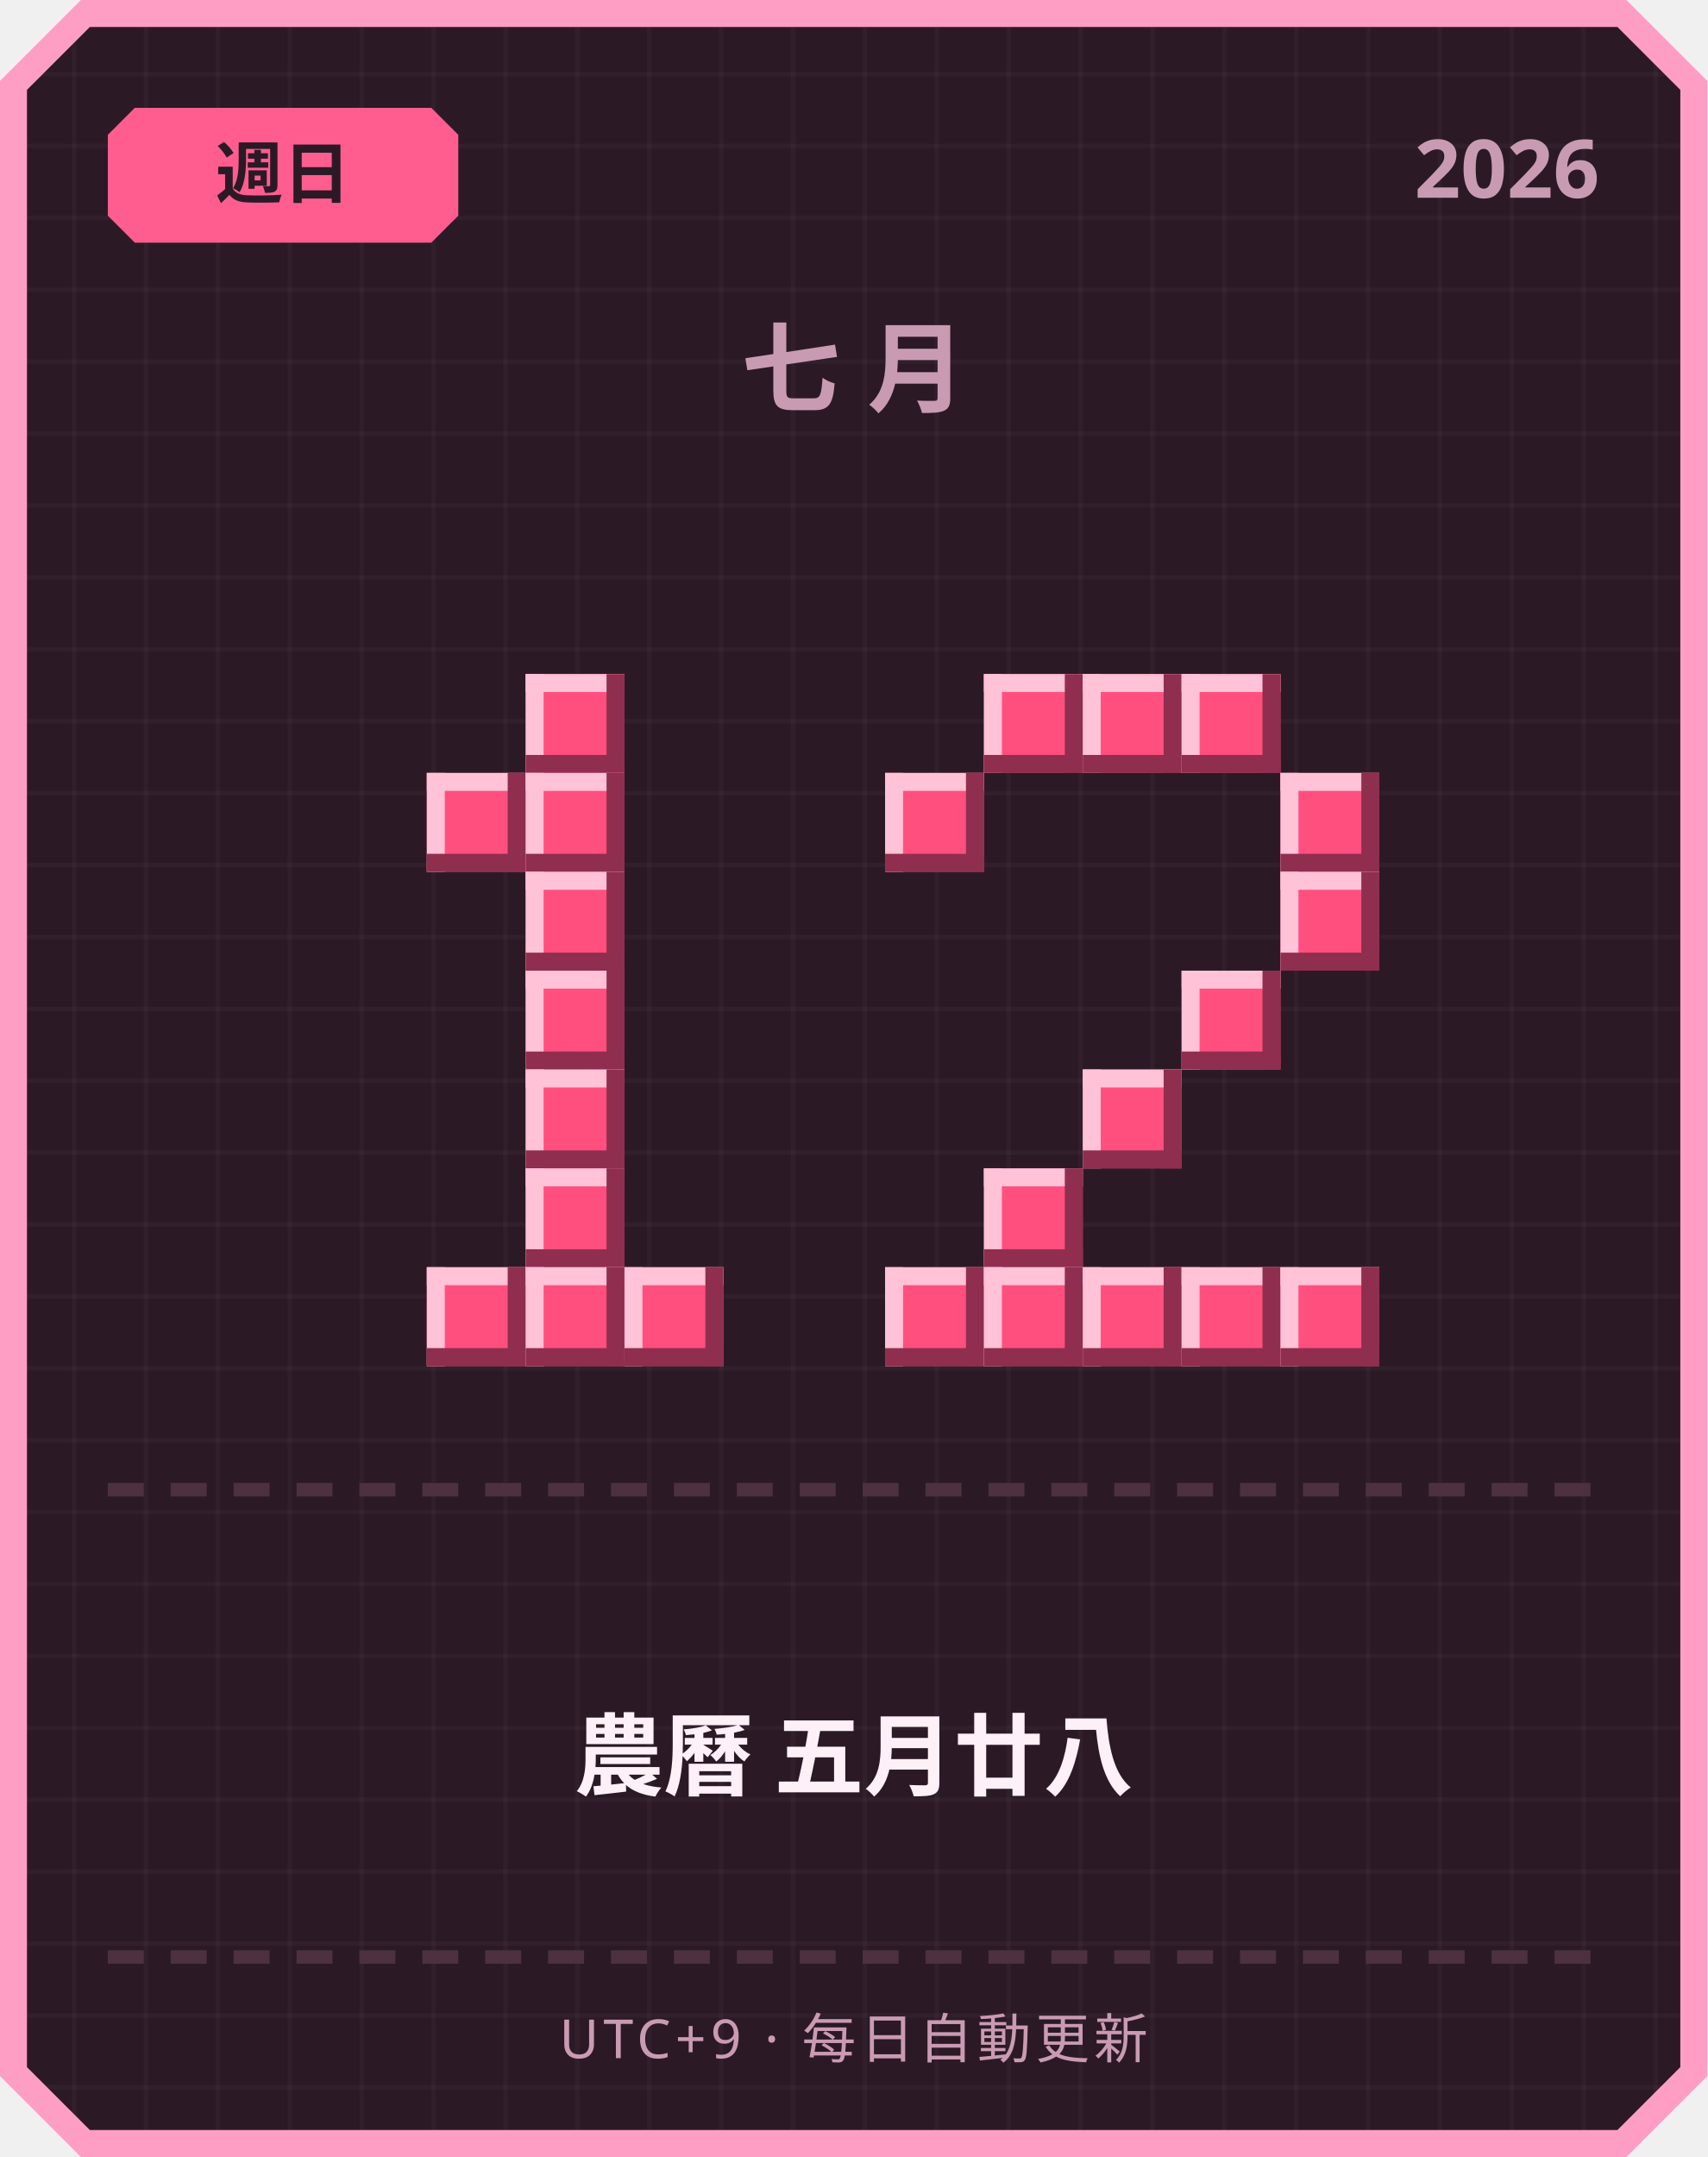
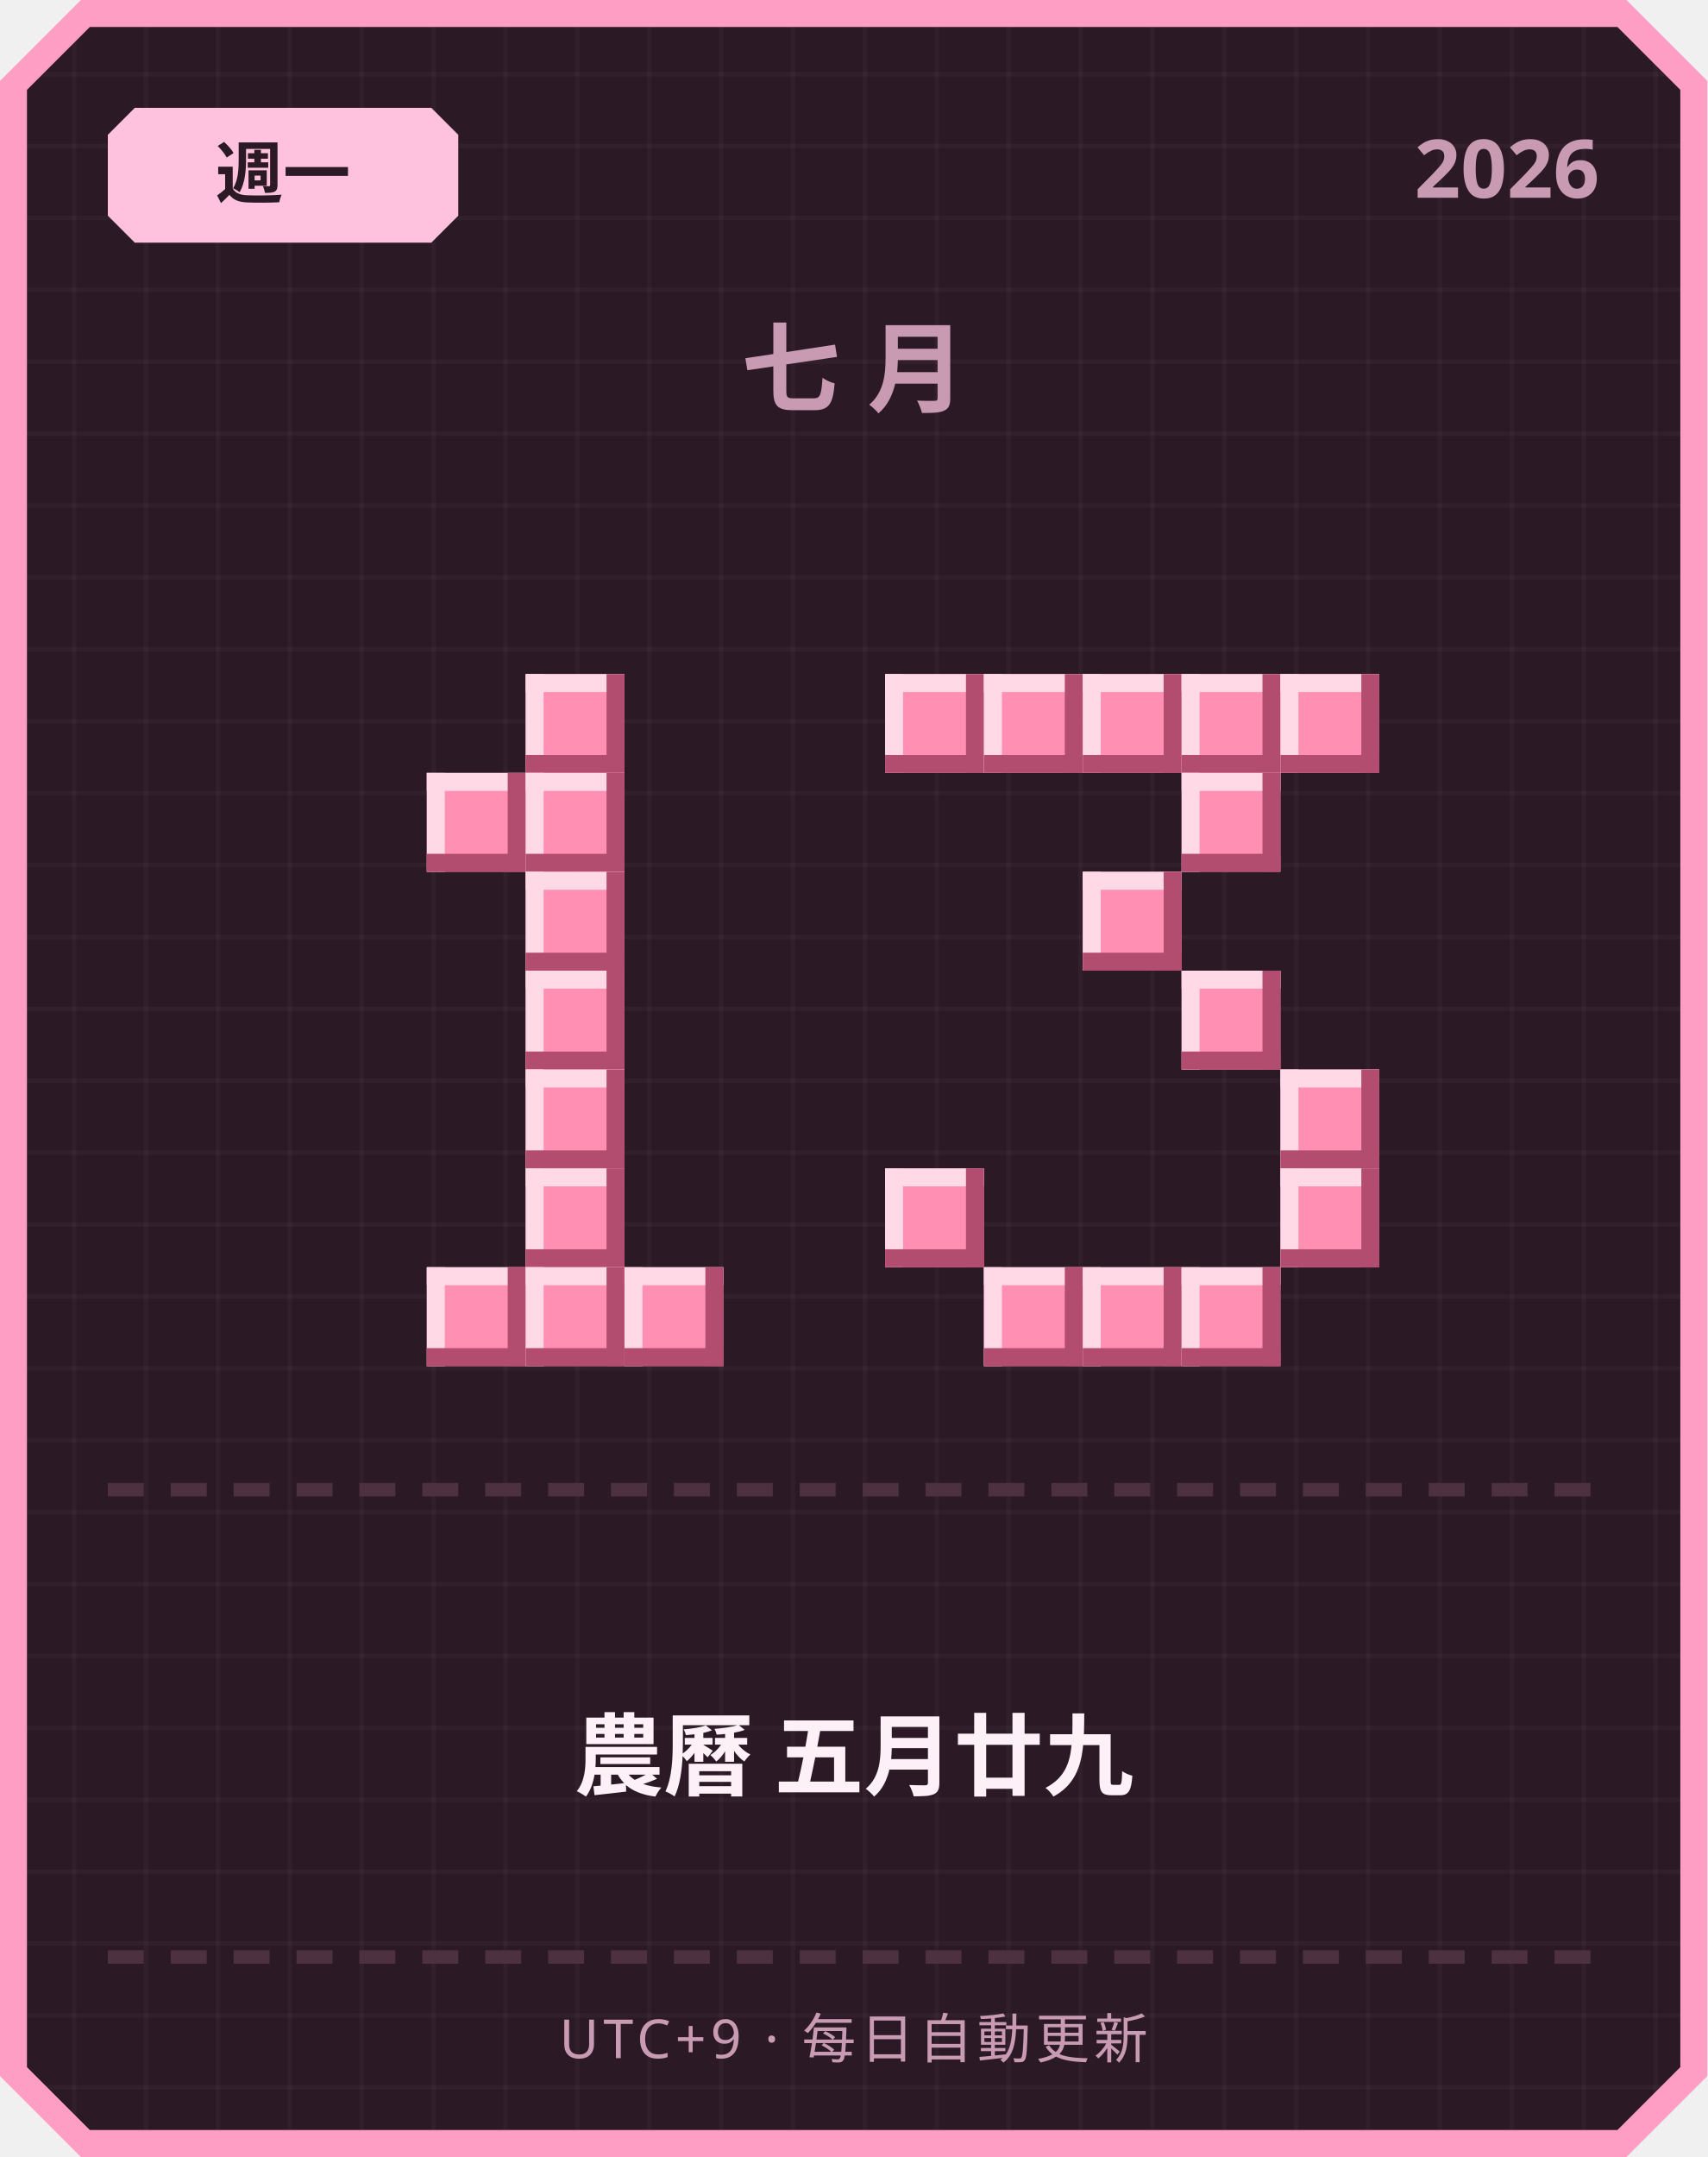
<svg xmlns="http://www.w3.org/2000/svg" width="380" height="480" viewBox="0 0 380 480">
  <defs>
    <pattern id="grid" width="16" height="16" patternUnits="userSpaceOnUse">
      <rect width="16" height="16" fill="#2b1a26" />
      <rect width="1" height="16" fill="#ffffff" opacity="0.03" />
      <rect width="16" height="1" fill="#ffffff" opacity="0.03" />
    </pattern>
  </defs>
  <path d="M 18,0 L 362,0 L 380,18 L 380,462 L 362,480 L 18,480 L 0,462 L 0,18 Z" fill="#ff9ec4" />
  <path d="M 20,6 L 360,6 L 374,20 L 374,460 L 360,474 L 20,474 L 6,460 L 6,20 Z" fill="url(#grid)" />
-   <path d="M 30,24 L 96,24 L 102,30 L 102,48 L 96,54 L 30,54 L 24,48 L 24,30 Z" fill="#ff5d8f" />
-   <text x="63" y="44" text-anchor="middle" font-family="'Segoe UI', sans-serif" font-size="15" font-weight="700" fill="#2b1a26">週日</text>
+   <path d="M 30,24 L 96,24 L 102,30 L 102,48 L 96,54 L 30,54 L 24,48 L 24,30 Z" fill="#ffc2de" />
+   <text x="63" y="44" text-anchor="middle" font-family="'Segoe UI', sans-serif" font-size="15" font-weight="700" fill="#2b1a26">週一</text>
  <text x="356" y="44" text-anchor="end" font-family="'Segoe UI', sans-serif" font-size="18" font-weight="700" fill="#c99bb3">2026</text>
  <text x="190" y="90" text-anchor="middle" font-family="'Segoe UI', sans-serif" font-size="22" font-weight="700" letter-spacing="6" fill="#c99bb3">七月</text>
-   <rect x="117" y="150" width="22" height="22" fill="#ff4f7e" />
-   <rect x="117" y="150" width="22" height="4" fill="#ffc2d6" />
-   <rect x="117" y="150" width="4" height="22" fill="#ffc2d6" />
-   <rect x="117" y="168" width="22" height="4" fill="#8f2e4e" />
-   <rect x="135" y="150" width="4" height="22" fill="#8f2e4e" />
-   <rect x="95" y="172" width="22" height="22" fill="#ff4f7e" />
-   <rect x="95" y="172" width="22" height="4" fill="#ffc2d6" />
-   <rect x="95" y="172" width="4" height="22" fill="#ffc2d6" />
-   <rect x="95" y="190" width="22" height="4" fill="#8f2e4e" />
-   <rect x="113" y="172" width="4" height="22" fill="#8f2e4e" />
-   <rect x="117" y="172" width="22" height="22" fill="#ff4f7e" />
-   <rect x="117" y="172" width="22" height="4" fill="#ffc2d6" />
-   <rect x="117" y="172" width="4" height="22" fill="#ffc2d6" />
-   <rect x="117" y="190" width="22" height="4" fill="#8f2e4e" />
-   <rect x="135" y="172" width="4" height="22" fill="#8f2e4e" />
-   <rect x="117" y="194" width="22" height="22" fill="#ff4f7e" />
-   <rect x="117" y="194" width="22" height="4" fill="#ffc2d6" />
-   <rect x="117" y="194" width="4" height="22" fill="#ffc2d6" />
-   <rect x="117" y="212" width="22" height="4" fill="#8f2e4e" />
-   <rect x="135" y="194" width="4" height="22" fill="#8f2e4e" />
-   <rect x="117" y="216" width="22" height="22" fill="#ff4f7e" />
-   <rect x="117" y="216" width="22" height="4" fill="#ffc2d6" />
-   <rect x="117" y="216" width="4" height="22" fill="#ffc2d6" />
-   <rect x="117" y="234" width="22" height="4" fill="#8f2e4e" />
-   <rect x="135" y="216" width="4" height="22" fill="#8f2e4e" />
-   <rect x="117" y="238" width="22" height="22" fill="#ff4f7e" />
-   <rect x="117" y="238" width="22" height="4" fill="#ffc2d6" />
-   <rect x="117" y="238" width="4" height="22" fill="#ffc2d6" />
-   <rect x="117" y="256" width="22" height="4" fill="#8f2e4e" />
-   <rect x="135" y="238" width="4" height="22" fill="#8f2e4e" />
-   <rect x="117" y="260" width="22" height="22" fill="#ff4f7e" />
-   <rect x="117" y="260" width="22" height="4" fill="#ffc2d6" />
-   <rect x="117" y="260" width="4" height="22" fill="#ffc2d6" />
-   <rect x="117" y="278" width="22" height="4" fill="#8f2e4e" />
-   <rect x="135" y="260" width="4" height="22" fill="#8f2e4e" />
-   <rect x="95" y="282" width="22" height="22" fill="#ff4f7e" />
-   <rect x="95" y="282" width="22" height="4" fill="#ffc2d6" />
-   <rect x="95" y="282" width="4" height="22" fill="#ffc2d6" />
-   <rect x="95" y="300" width="22" height="4" fill="#8f2e4e" />
-   <rect x="113" y="282" width="4" height="22" fill="#8f2e4e" />
-   <rect x="117" y="282" width="22" height="22" fill="#ff4f7e" />
-   <rect x="117" y="282" width="22" height="4" fill="#ffc2d6" />
-   <rect x="117" y="282" width="4" height="22" fill="#ffc2d6" />
-   <rect x="117" y="300" width="22" height="4" fill="#8f2e4e" />
-   <rect x="135" y="282" width="4" height="22" fill="#8f2e4e" />
-   <rect x="139" y="282" width="22" height="22" fill="#ff4f7e" />
-   <rect x="139" y="282" width="22" height="4" fill="#ffc2d6" />
-   <rect x="139" y="282" width="4" height="22" fill="#ffc2d6" />
-   <rect x="139" y="300" width="22" height="4" fill="#8f2e4e" />
-   <rect x="157" y="282" width="4" height="22" fill="#8f2e4e" />
-   <rect x="219" y="150" width="22" height="22" fill="#ff4f7e" />
-   <rect x="219" y="150" width="22" height="4" fill="#ffc2d6" />
-   <rect x="219" y="150" width="4" height="22" fill="#ffc2d6" />
-   <rect x="219" y="168" width="22" height="4" fill="#8f2e4e" />
-   <rect x="237" y="150" width="4" height="22" fill="#8f2e4e" />
-   <rect x="241" y="150" width="22" height="22" fill="#ff4f7e" />
-   <rect x="241" y="150" width="22" height="4" fill="#ffc2d6" />
-   <rect x="241" y="150" width="4" height="22" fill="#ffc2d6" />
-   <rect x="241" y="168" width="22" height="4" fill="#8f2e4e" />
-   <rect x="259" y="150" width="4" height="22" fill="#8f2e4e" />
-   <rect x="263" y="150" width="22" height="22" fill="#ff4f7e" />
-   <rect x="263" y="150" width="22" height="4" fill="#ffc2d6" />
-   <rect x="263" y="150" width="4" height="22" fill="#ffc2d6" />
-   <rect x="263" y="168" width="22" height="4" fill="#8f2e4e" />
-   <rect x="281" y="150" width="4" height="22" fill="#8f2e4e" />
-   <rect x="197" y="172" width="22" height="22" fill="#ff4f7e" />
-   <rect x="197" y="172" width="22" height="4" fill="#ffc2d6" />
-   <rect x="197" y="172" width="4" height="22" fill="#ffc2d6" />
-   <rect x="197" y="190" width="22" height="4" fill="#8f2e4e" />
-   <rect x="215" y="172" width="4" height="22" fill="#8f2e4e" />
-   <rect x="285" y="172" width="22" height="22" fill="#ff4f7e" />
-   <rect x="285" y="172" width="22" height="4" fill="#ffc2d6" />
-   <rect x="285" y="172" width="4" height="22" fill="#ffc2d6" />
-   <rect x="285" y="190" width="22" height="4" fill="#8f2e4e" />
-   <rect x="303" y="172" width="4" height="22" fill="#8f2e4e" />
-   <rect x="285" y="194" width="22" height="22" fill="#ff4f7e" />
-   <rect x="285" y="194" width="22" height="4" fill="#ffc2d6" />
-   <rect x="285" y="194" width="4" height="22" fill="#ffc2d6" />
-   <rect x="285" y="212" width="22" height="4" fill="#8f2e4e" />
-   <rect x="303" y="194" width="4" height="22" fill="#8f2e4e" />
-   <rect x="263" y="216" width="22" height="22" fill="#ff4f7e" />
-   <rect x="263" y="216" width="22" height="4" fill="#ffc2d6" />
-   <rect x="263" y="216" width="4" height="22" fill="#ffc2d6" />
-   <rect x="263" y="234" width="22" height="4" fill="#8f2e4e" />
-   <rect x="281" y="216" width="4" height="22" fill="#8f2e4e" />
-   <rect x="241" y="238" width="22" height="22" fill="#ff4f7e" />
-   <rect x="241" y="238" width="22" height="4" fill="#ffc2d6" />
-   <rect x="241" y="238" width="4" height="22" fill="#ffc2d6" />
-   <rect x="241" y="256" width="22" height="4" fill="#8f2e4e" />
-   <rect x="259" y="238" width="4" height="22" fill="#8f2e4e" />
-   <rect x="219" y="260" width="22" height="22" fill="#ff4f7e" />
-   <rect x="219" y="260" width="22" height="4" fill="#ffc2d6" />
-   <rect x="219" y="260" width="4" height="22" fill="#ffc2d6" />
-   <rect x="219" y="278" width="22" height="4" fill="#8f2e4e" />
-   <rect x="237" y="260" width="4" height="22" fill="#8f2e4e" />
-   <rect x="197" y="282" width="22" height="22" fill="#ff4f7e" />
-   <rect x="197" y="282" width="22" height="4" fill="#ffc2d6" />
-   <rect x="197" y="282" width="4" height="22" fill="#ffc2d6" />
-   <rect x="197" y="300" width="22" height="4" fill="#8f2e4e" />
-   <rect x="215" y="282" width="4" height="22" fill="#8f2e4e" />
-   <rect x="219" y="282" width="22" height="22" fill="#ff4f7e" />
-   <rect x="219" y="282" width="22" height="4" fill="#ffc2d6" />
-   <rect x="219" y="282" width="4" height="22" fill="#ffc2d6" />
-   <rect x="219" y="300" width="22" height="4" fill="#8f2e4e" />
-   <rect x="237" y="282" width="4" height="22" fill="#8f2e4e" />
-   <rect x="241" y="282" width="22" height="22" fill="#ff4f7e" />
-   <rect x="241" y="282" width="22" height="4" fill="#ffc2d6" />
-   <rect x="241" y="282" width="4" height="22" fill="#ffc2d6" />
-   <rect x="241" y="300" width="22" height="4" fill="#8f2e4e" />
-   <rect x="259" y="282" width="4" height="22" fill="#8f2e4e" />
-   <rect x="263" y="282" width="22" height="22" fill="#ff4f7e" />
-   <rect x="263" y="282" width="22" height="4" fill="#ffc2d6" />
-   <rect x="263" y="282" width="4" height="22" fill="#ffc2d6" />
-   <rect x="263" y="300" width="22" height="4" fill="#8f2e4e" />
-   <rect x="281" y="282" width="4" height="22" fill="#8f2e4e" />
-   <rect x="285" y="282" width="22" height="22" fill="#ff4f7e" />
-   <rect x="285" y="282" width="22" height="4" fill="#ffc2d6" />
-   <rect x="285" y="282" width="4" height="22" fill="#ffc2d6" />
-   <rect x="285" y="300" width="22" height="4" fill="#8f2e4e" />
-   <rect x="303" y="282" width="4" height="22" fill="#8f2e4e" />
+   <rect x="117" y="150" width="22" height="22" fill="#ff8fb3" />
+   <rect x="117" y="150" width="22" height="4" fill="#ffd9e6" />
+   <rect x="117" y="150" width="4" height="22" fill="#ffd9e6" />
+   <rect x="117" y="168" width="22" height="4" fill="#b34d70" />
+   <rect x="135" y="150" width="4" height="22" fill="#b34d70" />
+   <rect x="95" y="172" width="22" height="22" fill="#ff8fb3" />
+   <rect x="95" y="172" width="22" height="4" fill="#ffd9e6" />
+   <rect x="95" y="172" width="4" height="22" fill="#ffd9e6" />
+   <rect x="95" y="190" width="22" height="4" fill="#b34d70" />
+   <rect x="113" y="172" width="4" height="22" fill="#b34d70" />
+   <rect x="117" y="172" width="22" height="22" fill="#ff8fb3" />
+   <rect x="117" y="172" width="22" height="4" fill="#ffd9e6" />
+   <rect x="117" y="172" width="4" height="22" fill="#ffd9e6" />
+   <rect x="117" y="190" width="22" height="4" fill="#b34d70" />
+   <rect x="135" y="172" width="4" height="22" fill="#b34d70" />
+   <rect x="117" y="194" width="22" height="22" fill="#ff8fb3" />
+   <rect x="117" y="194" width="22" height="4" fill="#ffd9e6" />
+   <rect x="117" y="194" width="4" height="22" fill="#ffd9e6" />
+   <rect x="117" y="212" width="22" height="4" fill="#b34d70" />
+   <rect x="135" y="194" width="4" height="22" fill="#b34d70" />
+   <rect x="117" y="216" width="22" height="22" fill="#ff8fb3" />
+   <rect x="117" y="216" width="22" height="4" fill="#ffd9e6" />
+   <rect x="117" y="216" width="4" height="22" fill="#ffd9e6" />
+   <rect x="117" y="234" width="22" height="4" fill="#b34d70" />
+   <rect x="135" y="216" width="4" height="22" fill="#b34d70" />
+   <rect x="117" y="238" width="22" height="22" fill="#ff8fb3" />
+   <rect x="117" y="238" width="22" height="4" fill="#ffd9e6" />
+   <rect x="117" y="238" width="4" height="22" fill="#ffd9e6" />
+   <rect x="117" y="256" width="22" height="4" fill="#b34d70" />
+   <rect x="135" y="238" width="4" height="22" fill="#b34d70" />
+   <rect x="117" y="260" width="22" height="22" fill="#ff8fb3" />
+   <rect x="117" y="260" width="22" height="4" fill="#ffd9e6" />
+   <rect x="117" y="260" width="4" height="22" fill="#ffd9e6" />
+   <rect x="117" y="278" width="22" height="4" fill="#b34d70" />
+   <rect x="135" y="260" width="4" height="22" fill="#b34d70" />
+   <rect x="95" y="282" width="22" height="22" fill="#ff8fb3" />
+   <rect x="95" y="282" width="22" height="4" fill="#ffd9e6" />
+   <rect x="95" y="282" width="4" height="22" fill="#ffd9e6" />
+   <rect x="95" y="300" width="22" height="4" fill="#b34d70" />
+   <rect x="113" y="282" width="4" height="22" fill="#b34d70" />
+   <rect x="117" y="282" width="22" height="22" fill="#ff8fb3" />
+   <rect x="117" y="282" width="22" height="4" fill="#ffd9e6" />
+   <rect x="117" y="282" width="4" height="22" fill="#ffd9e6" />
+   <rect x="117" y="300" width="22" height="4" fill="#b34d70" />
+   <rect x="135" y="282" width="4" height="22" fill="#b34d70" />
+   <rect x="139" y="282" width="22" height="22" fill="#ff8fb3" />
+   <rect x="139" y="282" width="22" height="4" fill="#ffd9e6" />
+   <rect x="139" y="282" width="4" height="22" fill="#ffd9e6" />
+   <rect x="139" y="300" width="22" height="4" fill="#b34d70" />
+   <rect x="157" y="282" width="4" height="22" fill="#b34d70" />
+   <rect x="197" y="150" width="22" height="22" fill="#ff8fb3" />
+   <rect x="197" y="150" width="22" height="4" fill="#ffd9e6" />
+   <rect x="197" y="150" width="4" height="22" fill="#ffd9e6" />
+   <rect x="197" y="168" width="22" height="4" fill="#b34d70" />
+   <rect x="215" y="150" width="4" height="22" fill="#b34d70" />
+   <rect x="219" y="150" width="22" height="22" fill="#ff8fb3" />
+   <rect x="219" y="150" width="22" height="4" fill="#ffd9e6" />
+   <rect x="219" y="150" width="4" height="22" fill="#ffd9e6" />
+   <rect x="219" y="168" width="22" height="4" fill="#b34d70" />
+   <rect x="237" y="150" width="4" height="22" fill="#b34d70" />
+   <rect x="241" y="150" width="22" height="22" fill="#ff8fb3" />
+   <rect x="241" y="150" width="22" height="4" fill="#ffd9e6" />
+   <rect x="241" y="150" width="4" height="22" fill="#ffd9e6" />
+   <rect x="241" y="168" width="22" height="4" fill="#b34d70" />
+   <rect x="259" y="150" width="4" height="22" fill="#b34d70" />
+   <rect x="263" y="150" width="22" height="22" fill="#ff8fb3" />
+   <rect x="263" y="150" width="22" height="4" fill="#ffd9e6" />
+   <rect x="263" y="150" width="4" height="22" fill="#ffd9e6" />
+   <rect x="263" y="168" width="22" height="4" fill="#b34d70" />
+   <rect x="281" y="150" width="4" height="22" fill="#b34d70" />
+   <rect x="285" y="150" width="22" height="22" fill="#ff8fb3" />
+   <rect x="285" y="150" width="22" height="4" fill="#ffd9e6" />
+   <rect x="285" y="150" width="4" height="22" fill="#ffd9e6" />
+   <rect x="285" y="168" width="22" height="4" fill="#b34d70" />
+   <rect x="303" y="150" width="4" height="22" fill="#b34d70" />
+   <rect x="263" y="172" width="22" height="22" fill="#ff8fb3" />
+   <rect x="263" y="172" width="22" height="4" fill="#ffd9e6" />
+   <rect x="263" y="172" width="4" height="22" fill="#ffd9e6" />
+   <rect x="263" y="190" width="22" height="4" fill="#b34d70" />
+   <rect x="281" y="172" width="4" height="22" fill="#b34d70" />
+   <rect x="241" y="194" width="22" height="22" fill="#ff8fb3" />
+   <rect x="241" y="194" width="22" height="4" fill="#ffd9e6" />
+   <rect x="241" y="194" width="4" height="22" fill="#ffd9e6" />
+   <rect x="241" y="212" width="22" height="4" fill="#b34d70" />
+   <rect x="259" y="194" width="4" height="22" fill="#b34d70" />
+   <rect x="263" y="216" width="22" height="22" fill="#ff8fb3" />
+   <rect x="263" y="216" width="22" height="4" fill="#ffd9e6" />
+   <rect x="263" y="216" width="4" height="22" fill="#ffd9e6" />
+   <rect x="263" y="234" width="22" height="4" fill="#b34d70" />
+   <rect x="281" y="216" width="4" height="22" fill="#b34d70" />
+   <rect x="285" y="238" width="22" height="22" fill="#ff8fb3" />
+   <rect x="285" y="238" width="22" height="4" fill="#ffd9e6" />
+   <rect x="285" y="238" width="4" height="22" fill="#ffd9e6" />
+   <rect x="285" y="256" width="22" height="4" fill="#b34d70" />
+   <rect x="303" y="238" width="4" height="22" fill="#b34d70" />
+   <rect x="197" y="260" width="22" height="22" fill="#ff8fb3" />
+   <rect x="197" y="260" width="22" height="4" fill="#ffd9e6" />
+   <rect x="197" y="260" width="4" height="22" fill="#ffd9e6" />
+   <rect x="197" y="278" width="22" height="4" fill="#b34d70" />
+   <rect x="215" y="260" width="4" height="22" fill="#b34d70" />
+   <rect x="285" y="260" width="22" height="22" fill="#ff8fb3" />
+   <rect x="285" y="260" width="22" height="4" fill="#ffd9e6" />
+   <rect x="285" y="260" width="4" height="22" fill="#ffd9e6" />
+   <rect x="285" y="278" width="22" height="4" fill="#b34d70" />
+   <rect x="303" y="260" width="4" height="22" fill="#b34d70" />
+   <rect x="219" y="282" width="22" height="22" fill="#ff8fb3" />
+   <rect x="219" y="282" width="22" height="4" fill="#ffd9e6" />
+   <rect x="219" y="282" width="4" height="22" fill="#ffd9e6" />
+   <rect x="219" y="300" width="22" height="4" fill="#b34d70" />
+   <rect x="237" y="282" width="4" height="22" fill="#b34d70" />
+   <rect x="241" y="282" width="22" height="22" fill="#ff8fb3" />
+   <rect x="241" y="282" width="22" height="4" fill="#ffd9e6" />
+   <rect x="241" y="282" width="4" height="22" fill="#ffd9e6" />
+   <rect x="241" y="300" width="22" height="4" fill="#b34d70" />
+   <rect x="259" y="282" width="4" height="22" fill="#b34d70" />
+   <rect x="263" y="282" width="22" height="22" fill="#ff8fb3" />
+   <rect x="263" y="282" width="22" height="4" fill="#ffd9e6" />
+   <rect x="263" y="282" width="4" height="22" fill="#ffd9e6" />
+   <rect x="263" y="300" width="22" height="4" fill="#b34d70" />
+   <rect x="281" y="282" width="4" height="22" fill="#b34d70" />
  <rect x="24" y="330" width="8" height="3" fill="#4d3140" />
  <rect x="38" y="330" width="8" height="3" fill="#4d3140" />
  <rect x="52" y="330" width="8" height="3" fill="#4d3140" />
  <rect x="66" y="330" width="8" height="3" fill="#4d3140" />
  <rect x="80" y="330" width="8" height="3" fill="#4d3140" />
  <rect x="94" y="330" width="8" height="3" fill="#4d3140" />
  <rect x="108" y="330" width="8" height="3" fill="#4d3140" />
  <rect x="122" y="330" width="8" height="3" fill="#4d3140" />
  <rect x="136" y="330" width="8" height="3" fill="#4d3140" />
  <rect x="150" y="330" width="8" height="3" fill="#4d3140" />
  <rect x="164" y="330" width="8" height="3" fill="#4d3140" />
  <rect x="178" y="330" width="8" height="3" fill="#4d3140" />
  <rect x="192" y="330" width="8" height="3" fill="#4d3140" />
  <rect x="206" y="330" width="8" height="3" fill="#4d3140" />
  <rect x="220" y="330" width="8" height="3" fill="#4d3140" />
  <rect x="234" y="330" width="8" height="3" fill="#4d3140" />
  <rect x="248" y="330" width="8" height="3" fill="#4d3140" />
  <rect x="262" y="330" width="8" height="3" fill="#4d3140" />
  <rect x="276" y="330" width="8" height="3" fill="#4d3140" />
  <rect x="290" y="330" width="8" height="3" fill="#4d3140" />
  <rect x="304" y="330" width="8" height="3" fill="#4d3140" />
  <rect x="318" y="330" width="8" height="3" fill="#4d3140" />
  <rect x="332" y="330" width="8" height="3" fill="#4d3140" />
  <rect x="346" y="330" width="8" height="3" fill="#4d3140" />
-   <text x="190" y="398" text-anchor="middle" font-family="'Segoe UI', 'Microsoft JhengHei', sans-serif" font-size="20" font-weight="700" fill="#fdf0f6">農曆 五月廿八</text>
+   <text x="190" y="398" text-anchor="middle" font-family="'Segoe UI', 'Microsoft JhengHei', sans-serif" font-size="20" font-weight="700" fill="#fdf0f6">農曆 五月廿九</text>
  <rect x="24" y="434" width="8" height="3" fill="#4d3140" />
  <rect x="38" y="434" width="8" height="3" fill="#4d3140" />
  <rect x="52" y="434" width="8" height="3" fill="#4d3140" />
  <rect x="66" y="434" width="8" height="3" fill="#4d3140" />
  <rect x="80" y="434" width="8" height="3" fill="#4d3140" />
  <rect x="94" y="434" width="8" height="3" fill="#4d3140" />
  <rect x="108" y="434" width="8" height="3" fill="#4d3140" />
  <rect x="122" y="434" width="8" height="3" fill="#4d3140" />
  <rect x="136" y="434" width="8" height="3" fill="#4d3140" />
  <rect x="150" y="434" width="8" height="3" fill="#4d3140" />
  <rect x="164" y="434" width="8" height="3" fill="#4d3140" />
  <rect x="178" y="434" width="8" height="3" fill="#4d3140" />
  <rect x="192" y="434" width="8" height="3" fill="#4d3140" />
  <rect x="206" y="434" width="8" height="3" fill="#4d3140" />
  <rect x="220" y="434" width="8" height="3" fill="#4d3140" />
  <rect x="234" y="434" width="8" height="3" fill="#4d3140" />
  <rect x="248" y="434" width="8" height="3" fill="#4d3140" />
  <rect x="262" y="434" width="8" height="3" fill="#4d3140" />
  <rect x="276" y="434" width="8" height="3" fill="#4d3140" />
  <rect x="290" y="434" width="8" height="3" fill="#4d3140" />
  <rect x="304" y="434" width="8" height="3" fill="#4d3140" />
  <rect x="318" y="434" width="8" height="3" fill="#4d3140" />
  <rect x="332" y="434" width="8" height="3" fill="#4d3140" />
  <rect x="346" y="434" width="8" height="3" fill="#4d3140" />
  <text x="190" y="458" text-anchor="middle" font-family="'Segoe UI', sans-serif" font-size="12" letter-spacing="1" fill="#c99bb3">UTC+9 · 每日自動更新</text>
</svg>
